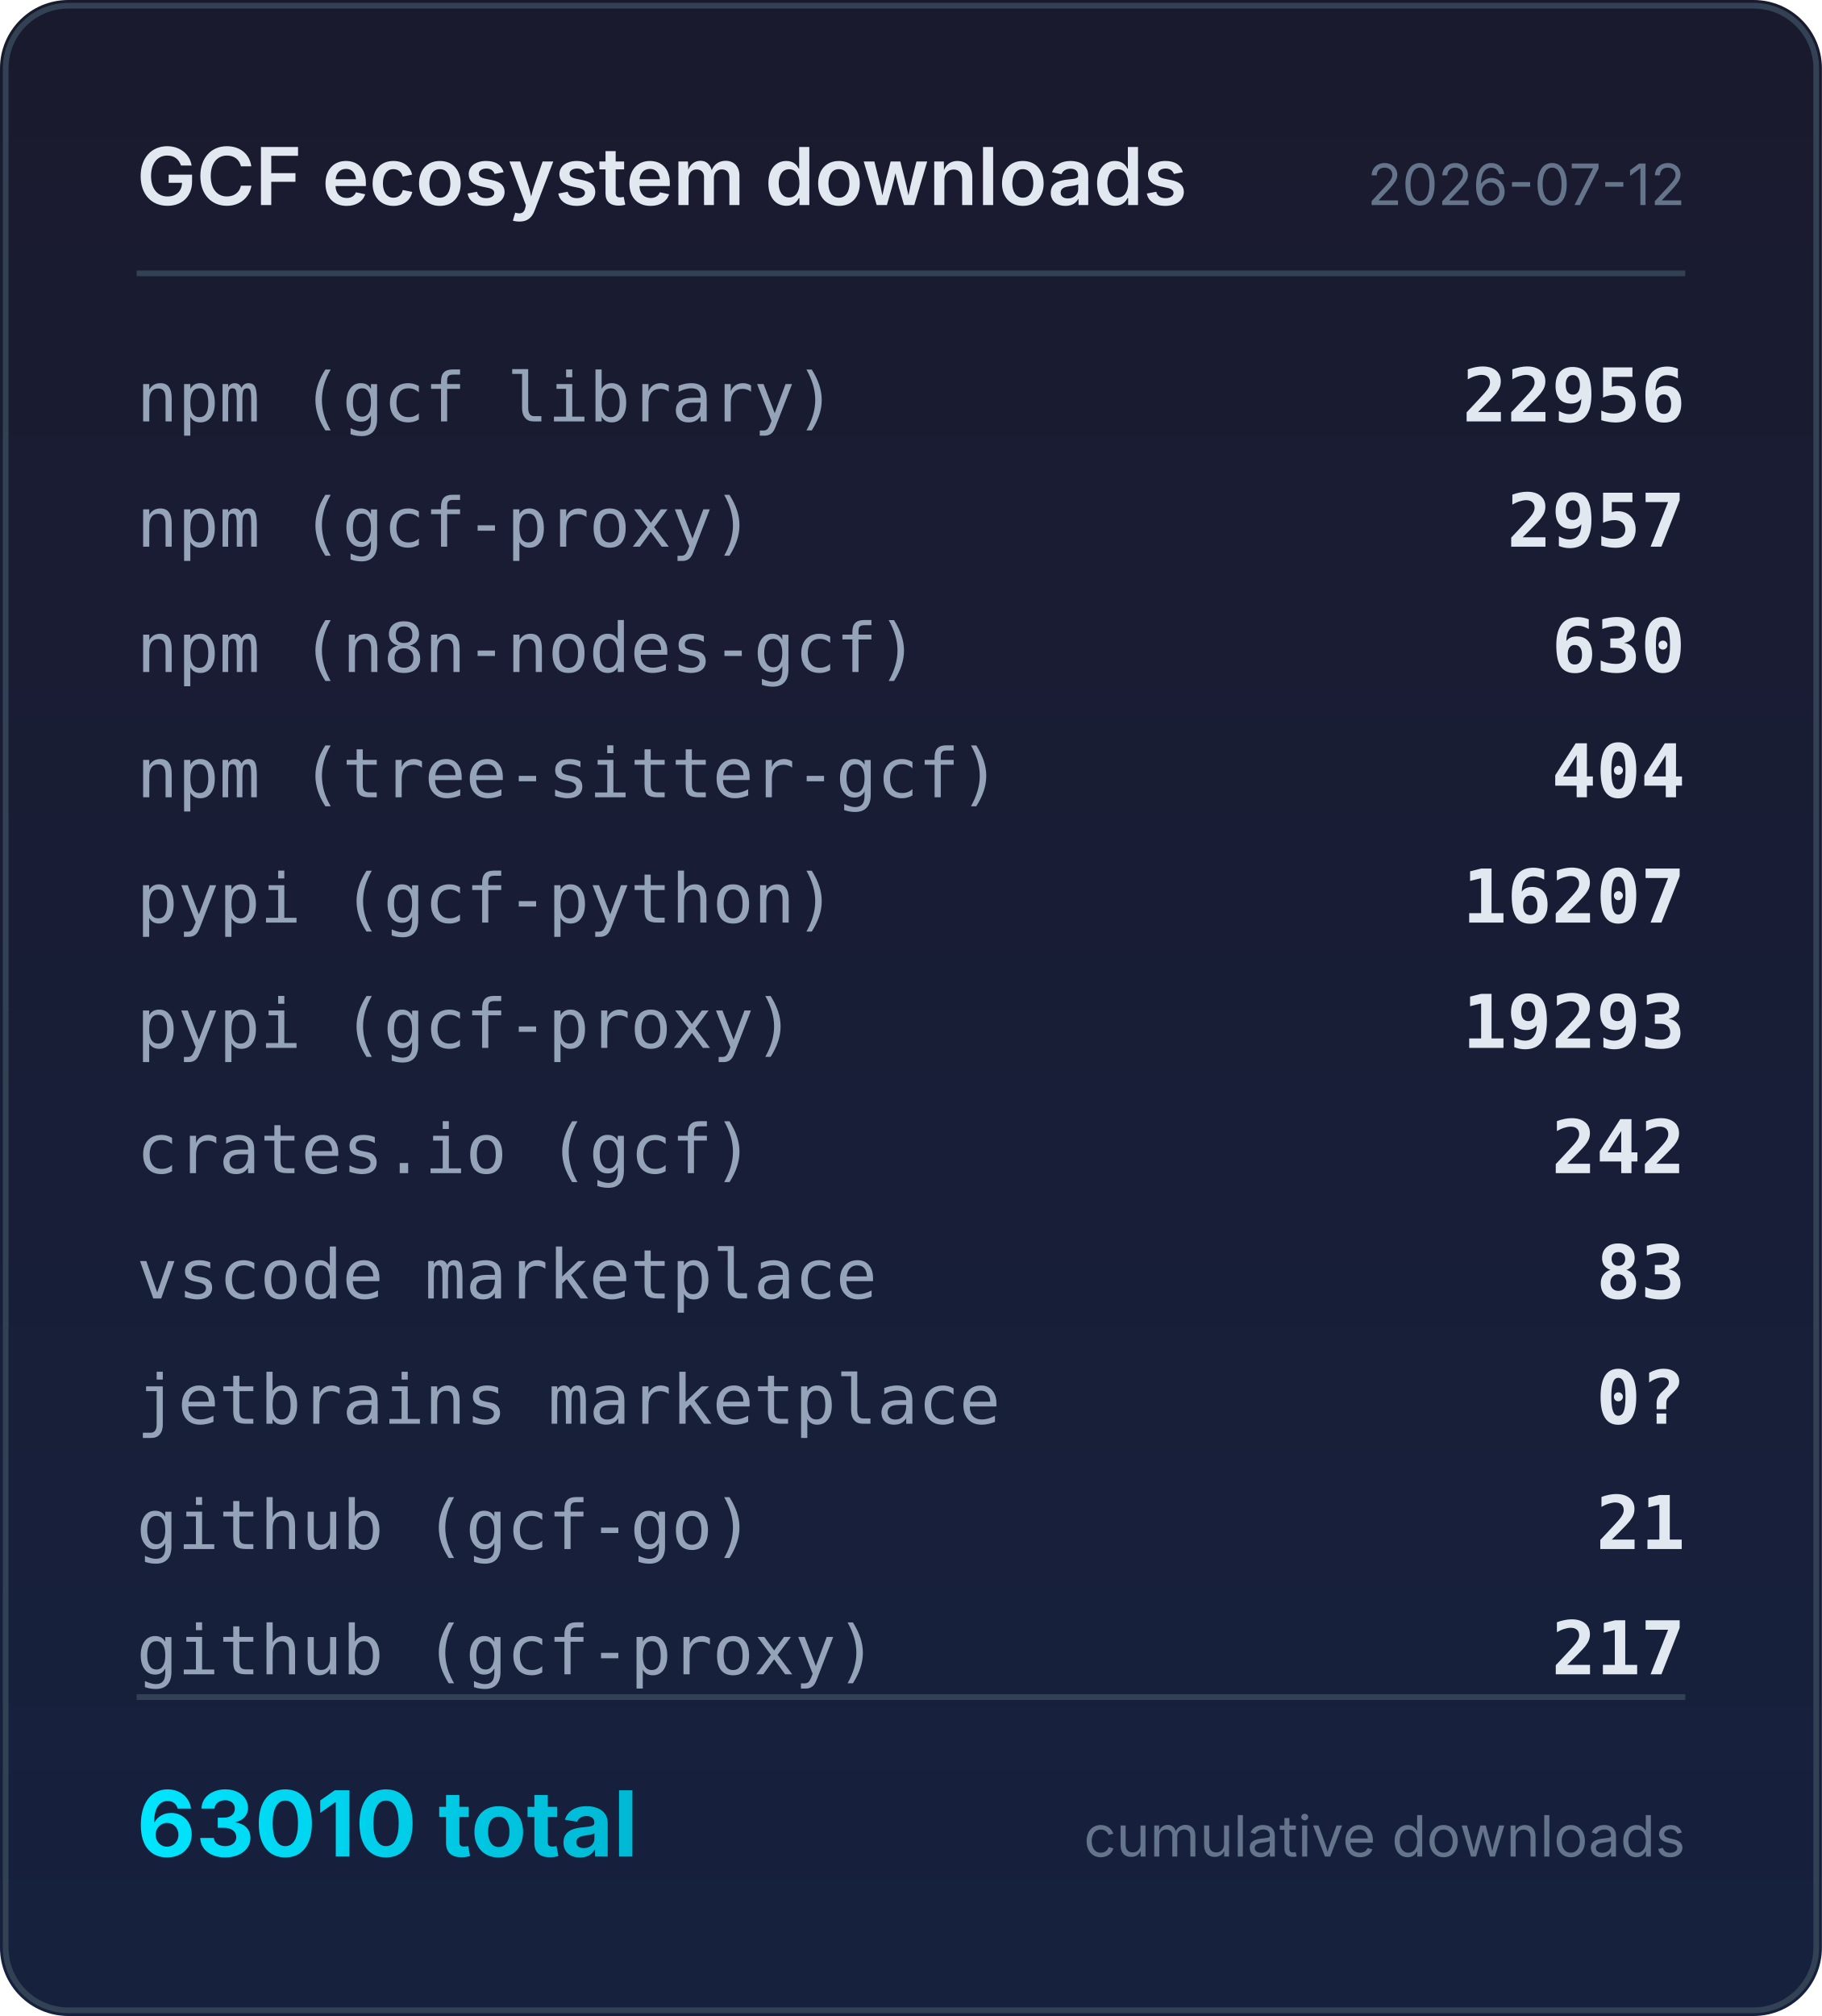
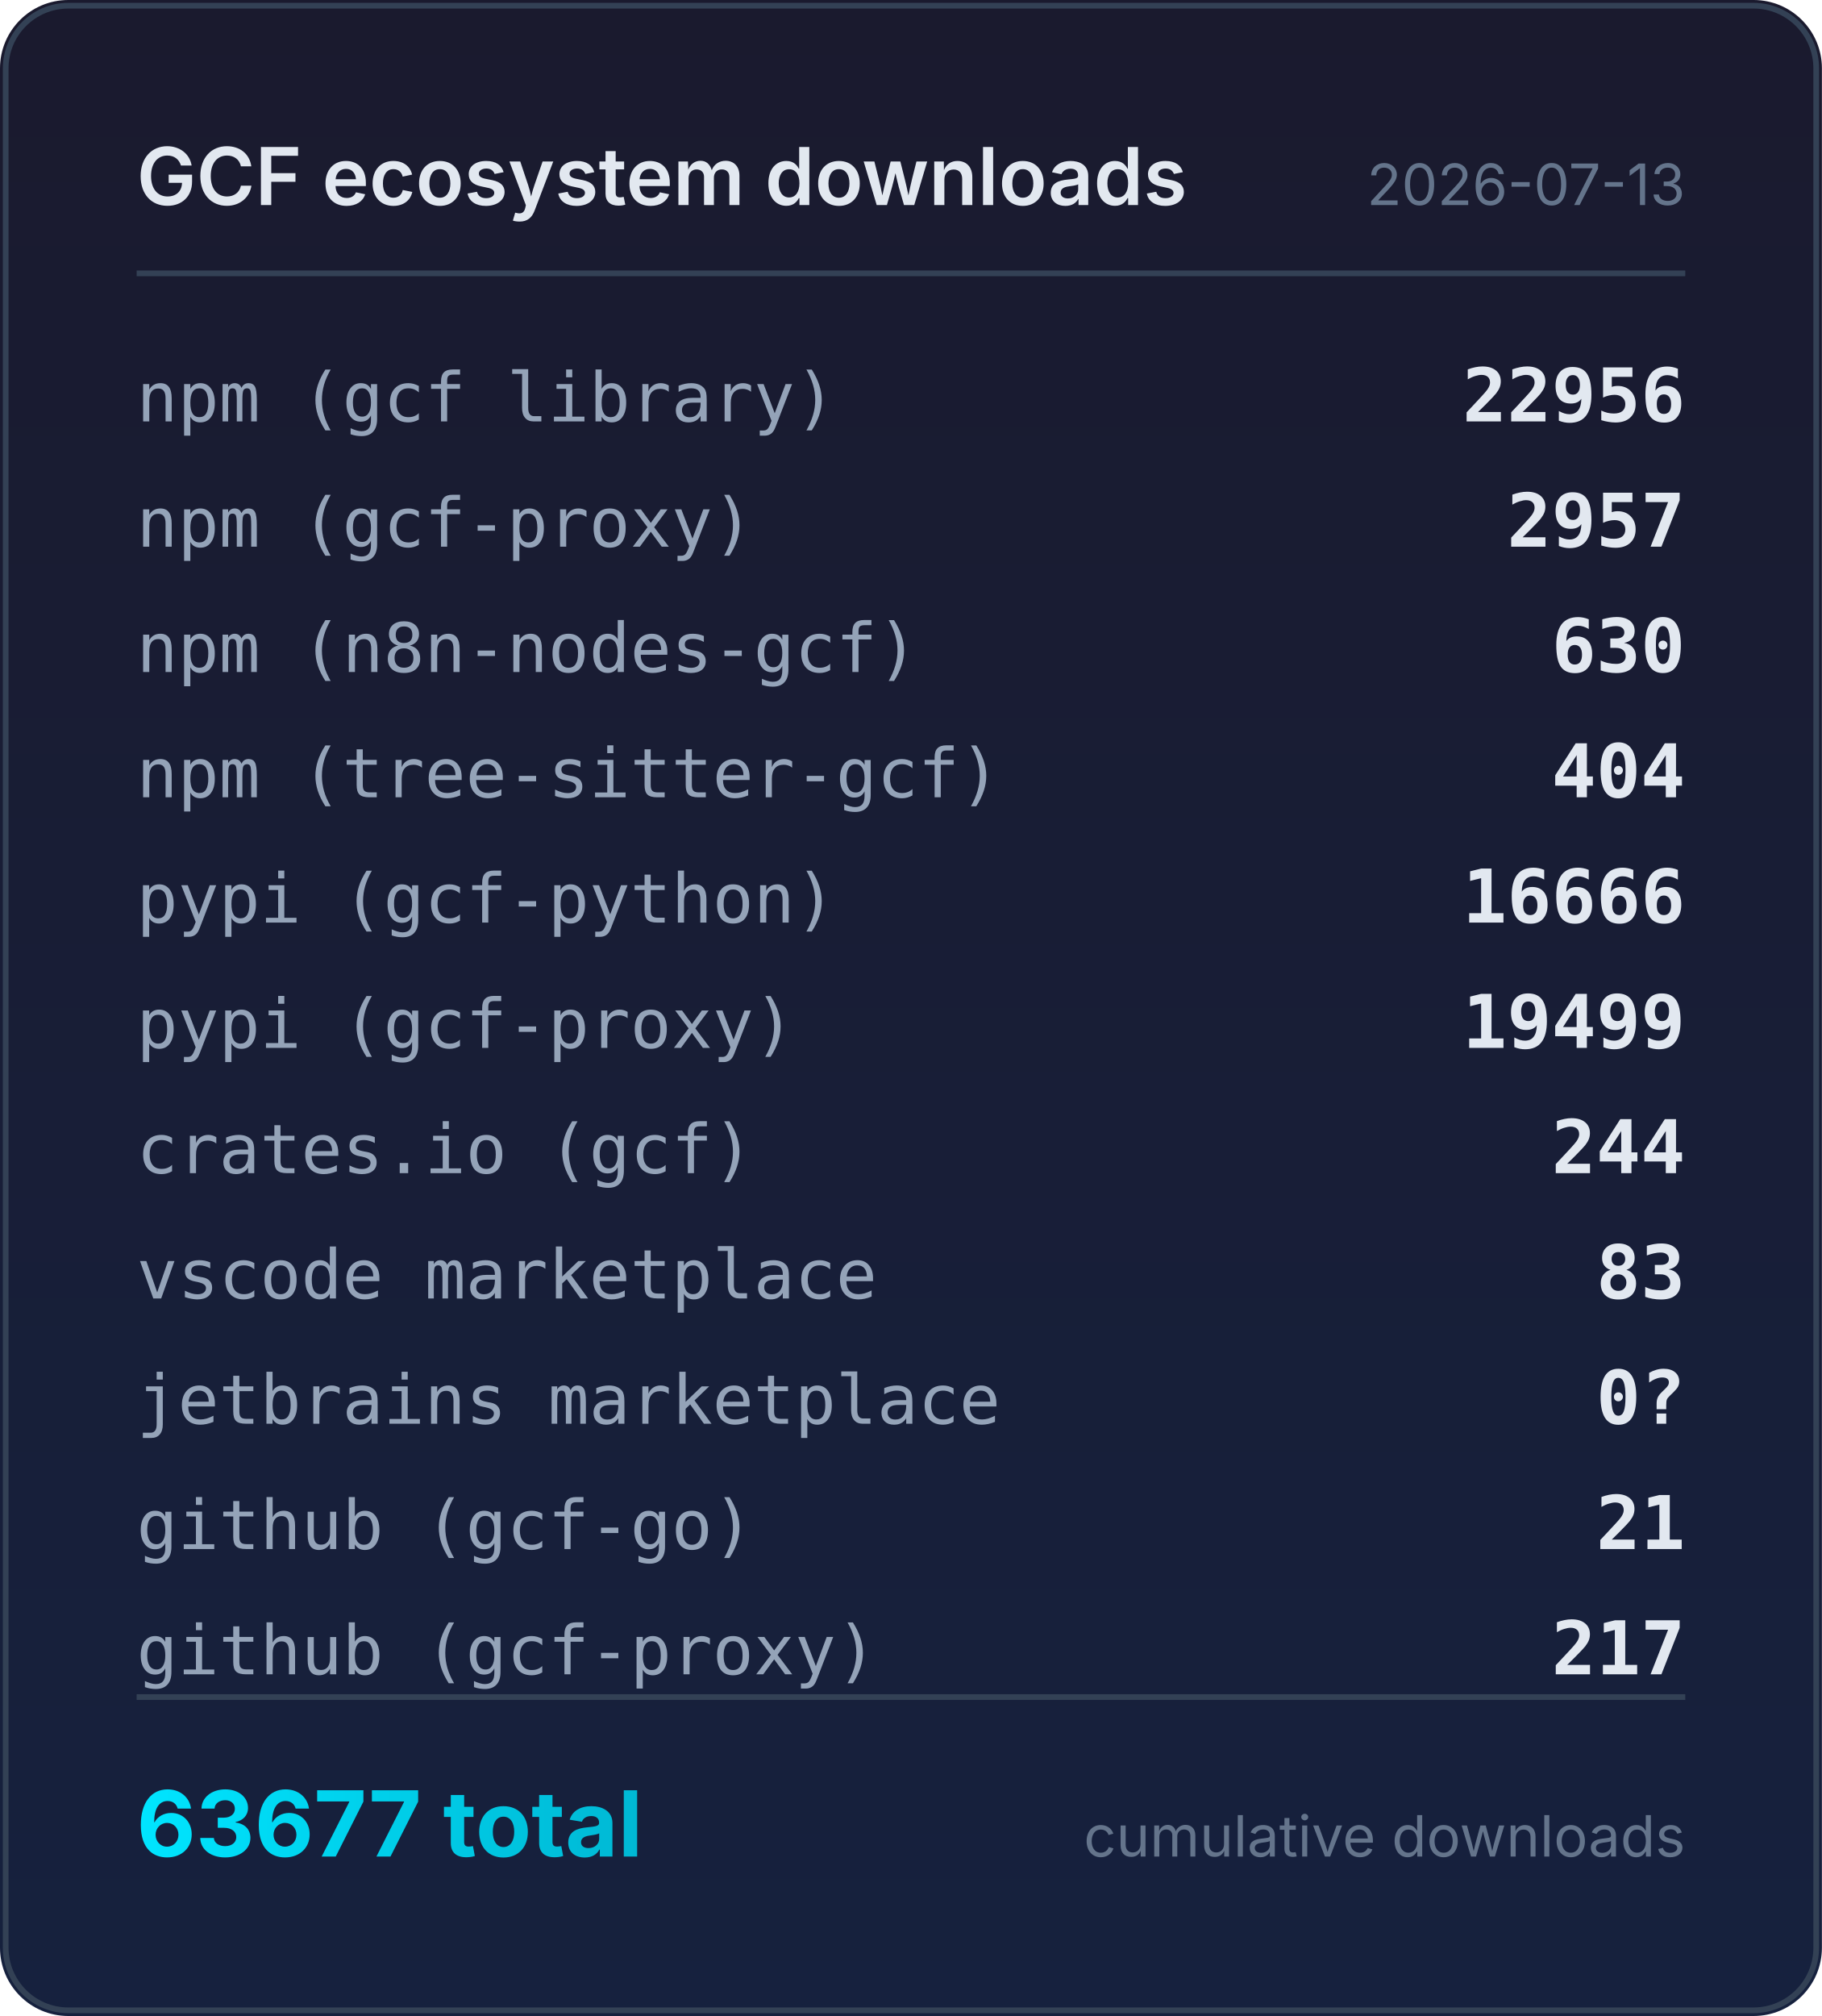
<svg xmlns="http://www.w3.org/2000/svg" width="320" height="354" viewBox="0 0 320 354">
  <defs>
    <linearGradient id="bg" x1="0" y1="0" x2="0" y2="1">
      <stop offset="0%" stop-color="#1a1a2e" />
      <stop offset="100%" stop-color="#16213e" />
    </linearGradient>
    <linearGradient id="accent" x1="0" y1="0" x2="1" y2="0">
      <stop offset="0%" stop-color="#00e5ff" />
      <stop offset="100%" stop-color="#00b8d4" />
    </linearGradient>
  </defs>
  <rect width="320" height="354" rx="12" fill="url(#bg)" />
  <rect x="1" y="1" width="318" height="352" rx="11" fill="none" stroke="#334155" stroke-width="1" />
  <text x="24" y="36" fill="#e2e8f0" font-family="system-ui,-apple-system,sans-serif" font-size="14" font-weight="600">GCF ecosystem downloads</text>
-   <text x="296" y="36" fill="#64748b" font-family="system-ui,-apple-system,sans-serif" font-size="10" text-anchor="end">2026-07-12</text>
+   <text x="296" y="36" fill="#64748b" font-family="system-ui,-apple-system,sans-serif" font-size="10" text-anchor="end">2026-07-13</text>
  <line x1="24" y1="48" x2="296" y2="48" stroke="#334155" stroke-width="1" />
  <text x="24" y="74" fill="#94a3b8" font-family="ui-monospace,monospace" font-size="12">npm (gcf library)</text>
  <text x="296" y="74" fill="#e2e8f0" font-family="ui-monospace,monospace" font-size="13" font-weight="600" text-anchor="end">22956</text>
  <text x="24" y="96" fill="#94a3b8" font-family="ui-monospace,monospace" font-size="12">npm (gcf-proxy)</text>
  <text x="296" y="96" fill="#e2e8f0" font-family="ui-monospace,monospace" font-size="13" font-weight="600" text-anchor="end">2957</text>
  <text x="24" y="118" fill="#94a3b8" font-family="ui-monospace,monospace" font-size="12">npm (n8n-nodes-gcf)</text>
  <text x="296" y="118" fill="#e2e8f0" font-family="ui-monospace,monospace" font-size="13" font-weight="600" text-anchor="end">630</text>
  <text x="24" y="140" fill="#94a3b8" font-family="ui-monospace,monospace" font-size="12">npm (tree-sitter-gcf)</text>
  <text x="296" y="140" fill="#e2e8f0" font-family="ui-monospace,monospace" font-size="13" font-weight="600" text-anchor="end">404</text>
  <text x="24" y="162" fill="#94a3b8" font-family="ui-monospace,monospace" font-size="12">pypi (gcf-python)</text>
-   <text x="296" y="162" fill="#e2e8f0" font-family="ui-monospace,monospace" font-size="13" font-weight="600" text-anchor="end">16207</text>
+   <text x="296" y="162" fill="#e2e8f0" font-family="ui-monospace,monospace" font-size="13" font-weight="600" text-anchor="end">16666</text>
  <text x="24" y="184" fill="#94a3b8" font-family="ui-monospace,monospace" font-size="12">pypi (gcf-proxy)</text>
-   <text x="296" y="184" fill="#e2e8f0" font-family="ui-monospace,monospace" font-size="13" font-weight="600" text-anchor="end">19293</text>
+   <text x="296" y="184" fill="#e2e8f0" font-family="ui-monospace,monospace" font-size="13" font-weight="600" text-anchor="end">19499</text>
  <text x="24" y="206" fill="#94a3b8" font-family="ui-monospace,monospace" font-size="12">crates.io (gcf)</text>
-   <text x="296" y="206" fill="#e2e8f0" font-family="ui-monospace,monospace" font-size="13" font-weight="600" text-anchor="end">242</text>
+   <text x="296" y="206" fill="#e2e8f0" font-family="ui-monospace,monospace" font-size="13" font-weight="600" text-anchor="end">244</text>
  <text x="24" y="228" fill="#94a3b8" font-family="ui-monospace,monospace" font-size="12">vscode marketplace</text>
  <text x="296" y="228" fill="#e2e8f0" font-family="ui-monospace,monospace" font-size="13" font-weight="600" text-anchor="end">83</text>
  <text x="24" y="250" fill="#94a3b8" font-family="ui-monospace,monospace" font-size="12">jetbrains marketplace</text>
  <text x="296" y="250" fill="#e2e8f0" font-family="ui-monospace,monospace" font-size="13" font-weight="600" text-anchor="end">0?</text>
  <text x="24" y="272" fill="#94a3b8" font-family="ui-monospace,monospace" font-size="12">github (gcf-go)</text>
  <text x="296" y="272" fill="#e2e8f0" font-family="ui-monospace,monospace" font-size="13" font-weight="600" text-anchor="end">21</text>
  <text x="24" y="294" fill="#94a3b8" font-family="ui-monospace,monospace" font-size="12">github (gcf-proxy)</text>
  <text x="296" y="294" fill="#e2e8f0" font-family="ui-monospace,monospace" font-size="13" font-weight="600" text-anchor="end">217</text>
  <line x1="24" y1="298" x2="296" y2="298" stroke="#334155" stroke-width="1" />
-   <text x="24" y="326" fill="url(#accent)" font-family="system-ui,-apple-system,sans-serif" font-size="16" font-weight="700">63010 total</text>
+   <text x="24" y="326" fill="url(#accent)" font-family="system-ui,-apple-system,sans-serif" font-size="16" font-weight="700">63677 total</text>
  <text x="296" y="326" fill="#64748b" font-family="system-ui,-apple-system,sans-serif" font-size="10" text-anchor="end">cumulative downloads</text>
</svg>
